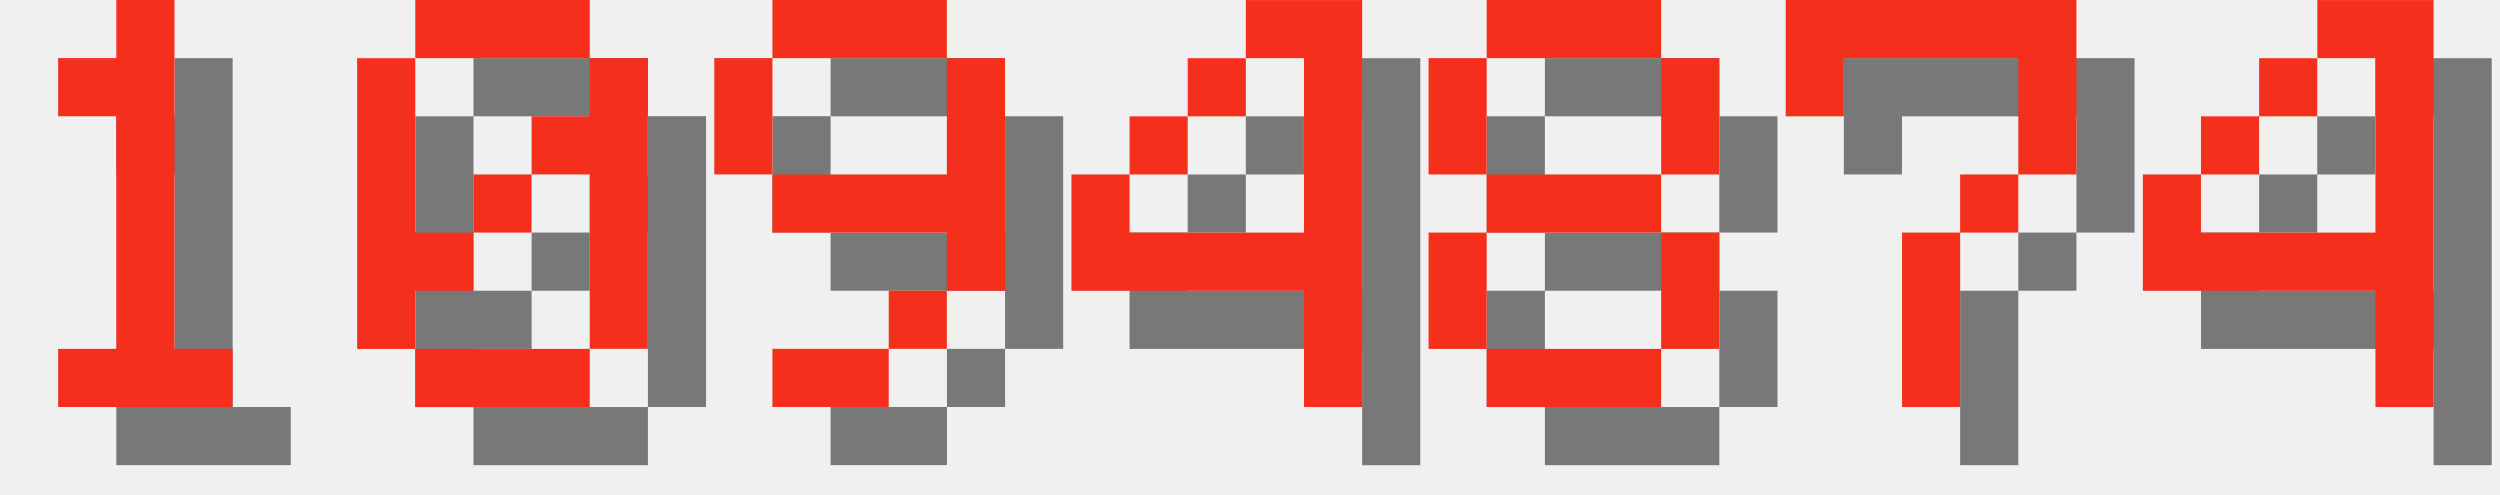
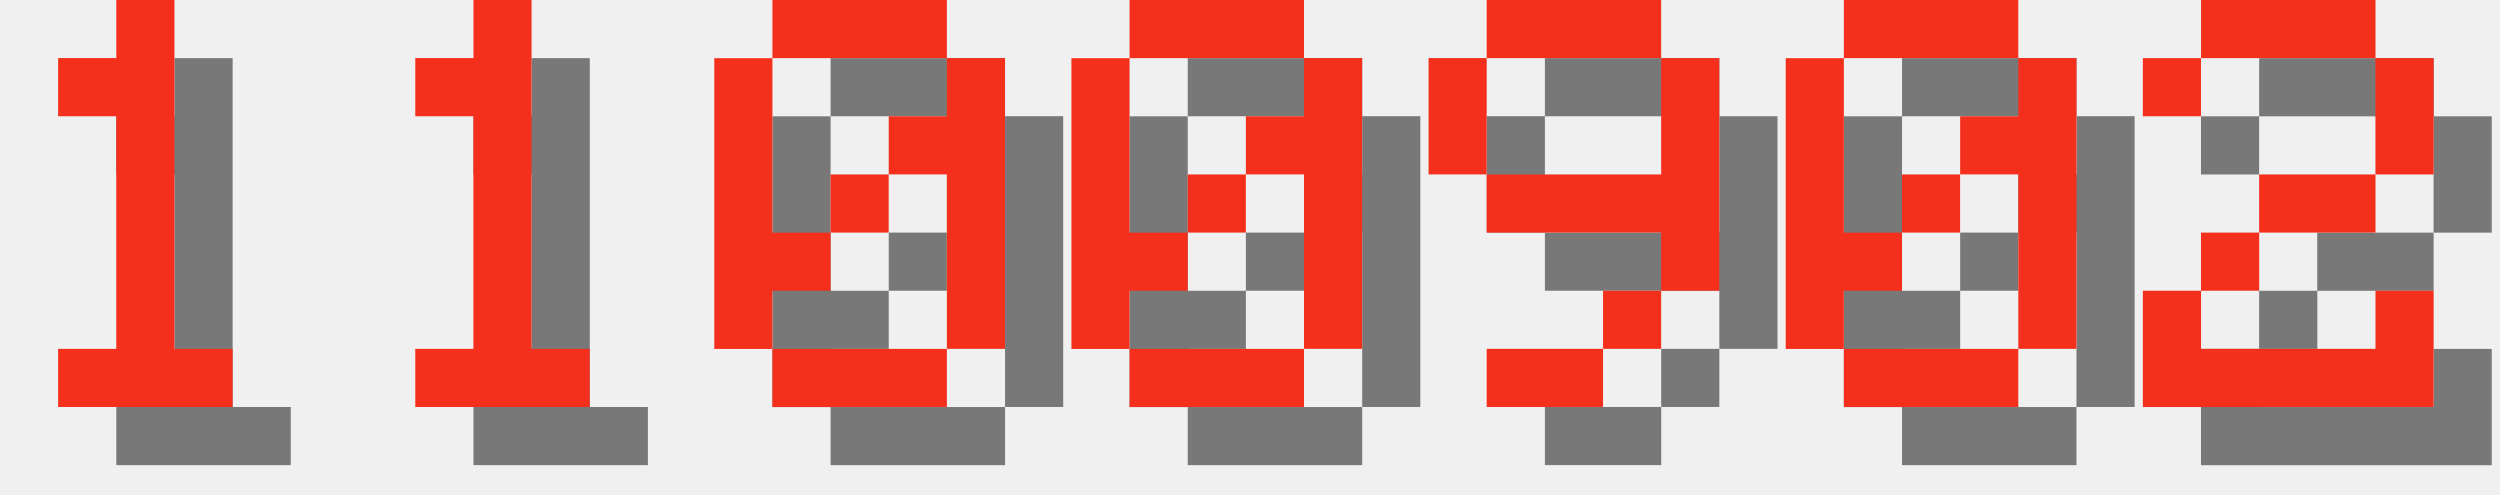
<svg xmlns="http://www.w3.org/2000/svg" version="1.1" width="182.0" height="36">
  <style>
        .text-foreground {
            fill: #F4301C;
        }
        .text-shadow {
            fill: #000000;
            fill-opacity: 0.5;
        }
    </style>
  <g class="digit" id="digit_1" transform="translate(0.0, 0), scale(4)">
    <path id="digit_1_shadow" class="text-shadow" d="m2.117 2.117v1.058h1.058v4.233h-1.058v1.058h3.175v-1.058h-1.058v-6.35h-1.058v1.058h-1.058z" fill-opacity=".5" style="paint-order:stroke fill markers" />
    <path id="digit_1_fg" class="text-foreground" d="m1.058 1.058v1.058h1.058v4.233h-1.058v1.058h3.175v-1.058h-1.058v-6.35h-1.058v1.058h-1.058z" fill="#fff" style="paint-order:stroke fill markers" />
  </g>
-   <g class="digit" id="digit_0" transform="translate(26.0, 0), scale(4)">
+   <g class="digit" id="digit_1" transform="translate(26.0, 0), scale(4)">
+     <path id="digit_1_shadow" class="text-shadow" d="m2.117 2.117v1.058h1.058v4.233h-1.058v1.058h3.175v-1.058h-1.058v-6.35h-1.058v1.058h-1.058z" fill-opacity=".5" style="paint-order:stroke fill markers" />
+     <path id="digit_1_fg" class="text-foreground" d="m1.058 1.058v1.058h1.058v4.233h-1.058v1.058h3.175v-1.058h-1.058v-6.35h-1.058v1.058h-1.058z" fill="#fff" style="paint-order:stroke fill markers" />
+   </g>
+   <g class="digit" id="digit_0" transform="translate(52.0, 0), scale(4)">
    <path id="digit_0_shadow" class="text-shadow" d="m2.117 1.058v1.058h3.175v-1.058h-3.175zm3.175 1.058v1.058h-1.058v1.058h1.058v3.175h1.058v-5.292h-1.058zm0 5.292h-3.175v1.058h3.175v-1.058zm-3.175 0v-1.058h1.058v-1.058h-1.058v-3.175h-1.058v5.292h1.058zm1.058-2.117h1.058v-1.058h-1.058v1.058z" fill-opacity=".5" style="paint-order:stroke fill markers" />
    <path id="digit_0_fg" class="text-foreground" d="m1.058 0v1.058h3.175v-1.058h-3.175zm3.175 1.058v1.058h-1.058v1.058h1.058v3.175h1.058v-5.292h-1.058zm0 5.292h-3.175v1.058h3.175v-1.058zm-3.175 0v-1.058h1.058v-1.058h-1.058v-3.175h-1.058v5.292h1.058zm1.058-2.117h1.058v-1.058h-1.058v1.058z" fill="#fff" style="paint-order:stroke fill markers" />
  </g>
-   <g class="digit" id="digit_9" transform="translate(52.0, 0), scale(4)">
+   <g class="digit" id="digit_0" transform="translate(78.0, 0), scale(4)">
+     <path id="digit_0_shadow" class="text-shadow" d="m2.117 1.058v1.058h3.175v-1.058h-3.175zm3.175 1.058v1.058h-1.058v1.058h1.058v3.175h1.058v-5.292h-1.058zm0 5.292h-3.175v1.058h3.175v-1.058zm-3.175 0v-1.058h1.058v-1.058h-1.058v-3.175h-1.058v5.292h1.058zm1.058-2.117h1.058v-1.058h-1.058v1.058z" fill-opacity=".5" style="paint-order:stroke fill markers" />
+     <path id="digit_0_fg" class="text-foreground" d="m1.058 0v1.058h3.175v-1.058h-3.175zm3.175 1.058v1.058h-1.058v1.058h1.058v3.175h1.058v-5.292h-1.058zm0 5.292h-3.175v1.058h3.175v-1.058zm-3.175 0v-1.058h1.058v-1.058h-1.058v-3.175h-1.058v5.292h1.058zm1.058-2.117h1.058v-1.058h-1.058v1.058z" fill="#fff" style="paint-order:stroke fill markers" />
+   </g>
+   <g class="digit" id="digit_9" transform="translate(104.0, 0), scale(4)">
    <path id="digit_9_shadow" class="text-shadow" d="m2.117 1.058v1.058h3.175v-1.058h-3.175zm3.175 1.058v2.117h-3.175v1.058h3.175v1.058h1.058v-4.233h-1.058zm0 4.233h-1.058v1.058h1.058v-1.058zm-1.058 1.058h-2.117v1.058h2.117v-1.058zm-2.117-3.175v-2.117h-1.058v2.117h1.058z" fill-opacity=".5" style="paint-order:stroke fill markers" />
    <path id="digit_9_fg" class="text-foreground" d="m1.058 0v1.058h3.175v-1.058h-3.175zm3.175 1.058v2.117h-3.175v1.058h3.175v1.058h1.058v-4.233h-1.058zm0 4.233h-1.058v1.058h1.058v-1.058zm-1.058 1.058h-2.117v1.058h2.117v-1.058zm-2.117-3.175v-2.117h-1.058v2.117h1.058z" fill="#fff" style="paint-order:stroke fill markers" />
  </g>
-   <g class="digit" id="digit_4" transform="translate(78.0, 0), scale(4)">
-     <path id="digit_4_shadow" class="text-shadow" d="m4.233 1.058v1.058h1.058v3.175h-3.175v-1.058h-1.058v2.117h4.233v2.117h1.058v-7.408h-2.117zm-2.117 3.175h1.058v-1.058h-1.058v1.058zm1.058-1.058h1.058v-1.058h-1.058v1.058z" fill-opacity=".5" style="paint-order:stroke fill markers" />
-     <path id="digit_4_fg" class="text-foreground" d="m3.175 0v1.058h1.058v3.175h-3.175v-1.058h-1.058v2.117h4.233v2.117h1.058v-7.408h-2.117zm-2.117 3.175h1.058v-1.058h-1.058v1.058zm1.058-1.058h1.058v-1.058h-1.058v1.058z" fill="#fff" style="paint-order:stroke fill markers" />
+   <g class="digit" id="digit_0" transform="translate(130.0, 0), scale(4)">
+     <path id="digit_0_shadow" class="text-shadow" d="m2.117 1.058v1.058h3.175v-1.058h-3.175zm3.175 1.058v1.058h-1.058v1.058h1.058v3.175h1.058v-5.292h-1.058zm0 5.292h-3.175v1.058h3.175v-1.058zm-3.175 0v-1.058h1.058v-1.058h-1.058v-3.175h-1.058v5.292h1.058zm1.058-2.117h1.058v-1.058h-1.058v1.058z" fill-opacity=".5" style="paint-order:stroke fill markers" />
+     <path id="digit_0_fg" class="text-foreground" d="m1.058 0v1.058h3.175v-1.058h-3.175zm3.175 1.058v1.058h-1.058v1.058h1.058v3.175h1.058v-5.292h-1.058zm0 5.292h-3.175v1.058h3.175v-1.058zm-3.175 0v-1.058h1.058v-1.058h-1.058v-3.175h-1.058v5.292h1.058zm1.058-2.117h1.058v-1.058h-1.058v1.058z" fill="#fff" style="paint-order:stroke fill markers" />
  </g>
-   <g class="digit" id="digit_8" transform="translate(104.0, 0), scale(4)">
-     <path id="digit_8_shadow" class="text-shadow" d="m2.117 1.058v1.058h3.175v-1.058h-3.175zm3.175 1.058v2.117h1.058v-2.117h-1.058zm0 2.117h-3.175v1.058h3.175v-1.058zm0 1.058v2.117h1.058v-2.117h-1.058zm0 2.117h-3.175v1.058h3.175v-1.058zm-3.175 0v-2.117h-1.058v2.117h1.058zm0-3.175v-2.117h-1.058v2.117h1.058z" fill-opacity=".5" style="paint-order:stroke fill markers" />
-     <path id="digit_8_fg" class="text-foreground" d="m1.058 0v1.058h3.175v-1.058h-3.175zm3.175 1.058v2.117h1.058v-2.117h-1.058zm0 2.117h-3.175v1.058h3.175v-1.058zm0 1.058v2.117h1.058v-2.117h-1.058zm0 2.117h-3.175v1.058h3.175v-1.058zm-3.175 0v-2.117h-1.058v2.117h1.058zm0-3.175v-2.117h-1.058v2.117h1.058z" fill="#fff" style="paint-order:stroke fill markers" />
-   </g>
-   <g class="digit" id="digit_7" transform="translate(130.0, 0), scale(4)">
-     <path id="digit_7_shadow" class="text-shadow" d="m1.058 1.058 2e-6 2.117h1.058v-1.058h3.175v1.058l2e-7 1.058h-1.058v1.058h-1.058l4e-7 3.175 1.058 1e-7v-3.175h1.058v-1.058h1.058l5e-7 -1.058v-2.117z" fill-opacity=".5" style="paint-order:stroke fill markers" />
-     <path id="digit_7_fg" class="text-foreground" d="m0 0 2e-6 2.117h1.058v-1.058h3.175v1.058l2e-7 1.058h-1.058v1.058h-1.058l4e-7 3.175 1.058 1e-7v-3.175h1.058v-1.058h1.058l5e-7 -1.058v-2.117z" fill="#fff" style="paint-order:stroke fill markers" />
-   </g>
-   <g class="digit" id="digit_4" transform="translate(156.0, 0), scale(4)">
-     <path id="digit_4_shadow" class="text-shadow" d="m4.233 1.058v1.058h1.058v3.175h-3.175v-1.058h-1.058v2.117h4.233v2.117h1.058v-7.408h-2.117zm-2.117 3.175h1.058v-1.058h-1.058v1.058zm1.058-1.058h1.058v-1.058h-1.058v1.058z" fill-opacity=".5" style="paint-order:stroke fill markers" />
-     <path id="digit_4_fg" class="text-foreground" d="m3.175 0v1.058h1.058v3.175h-3.175v-1.058h-1.058v2.117h4.233v2.117h1.058v-7.408h-2.117zm-2.117 3.175h1.058v-1.058h-1.058v1.058zm1.058-1.058h1.058v-1.058h-1.058v1.058z" fill="#fff" style="paint-order:stroke fill markers" />
+   <g class="digit" id="digit_2" transform="translate(156.0, 0), scale(4)">
+     <path id="digit_2_shadow" class="text-shadow" d="m1.058 2.117v1.058h1.058v-1.058h3.175v2.117h-2.117v1.058h-1.058v1.058h-1.058v2.117h5.292v-2.117h-1.058v1.058h-3.175v-1.058h1.058v-1.058h2.117v-1.058h1.058v-2.117h-1.058v-1.058h-3.175v1.058h-1.058z" fill-opacity=".5" style="paint-order:stroke fill markers" />
+     <path id="digit_2_fg" class="text-foreground" d="m0 1.058v1.058h1.058v-1.058h3.175v2.117h-2.117v1.058h-1.058v1.058h-1.058v2.117h5.292v-2.117h-1.058v1.058h-3.175v-1.058h1.058v-1.058h2.117v-1.058h1.058v-2.117h-1.058v-1.058h-3.175v1.058h-1.058z" fill="#fff" style="paint-order:stroke fill markers" />
  </g>
</svg>
